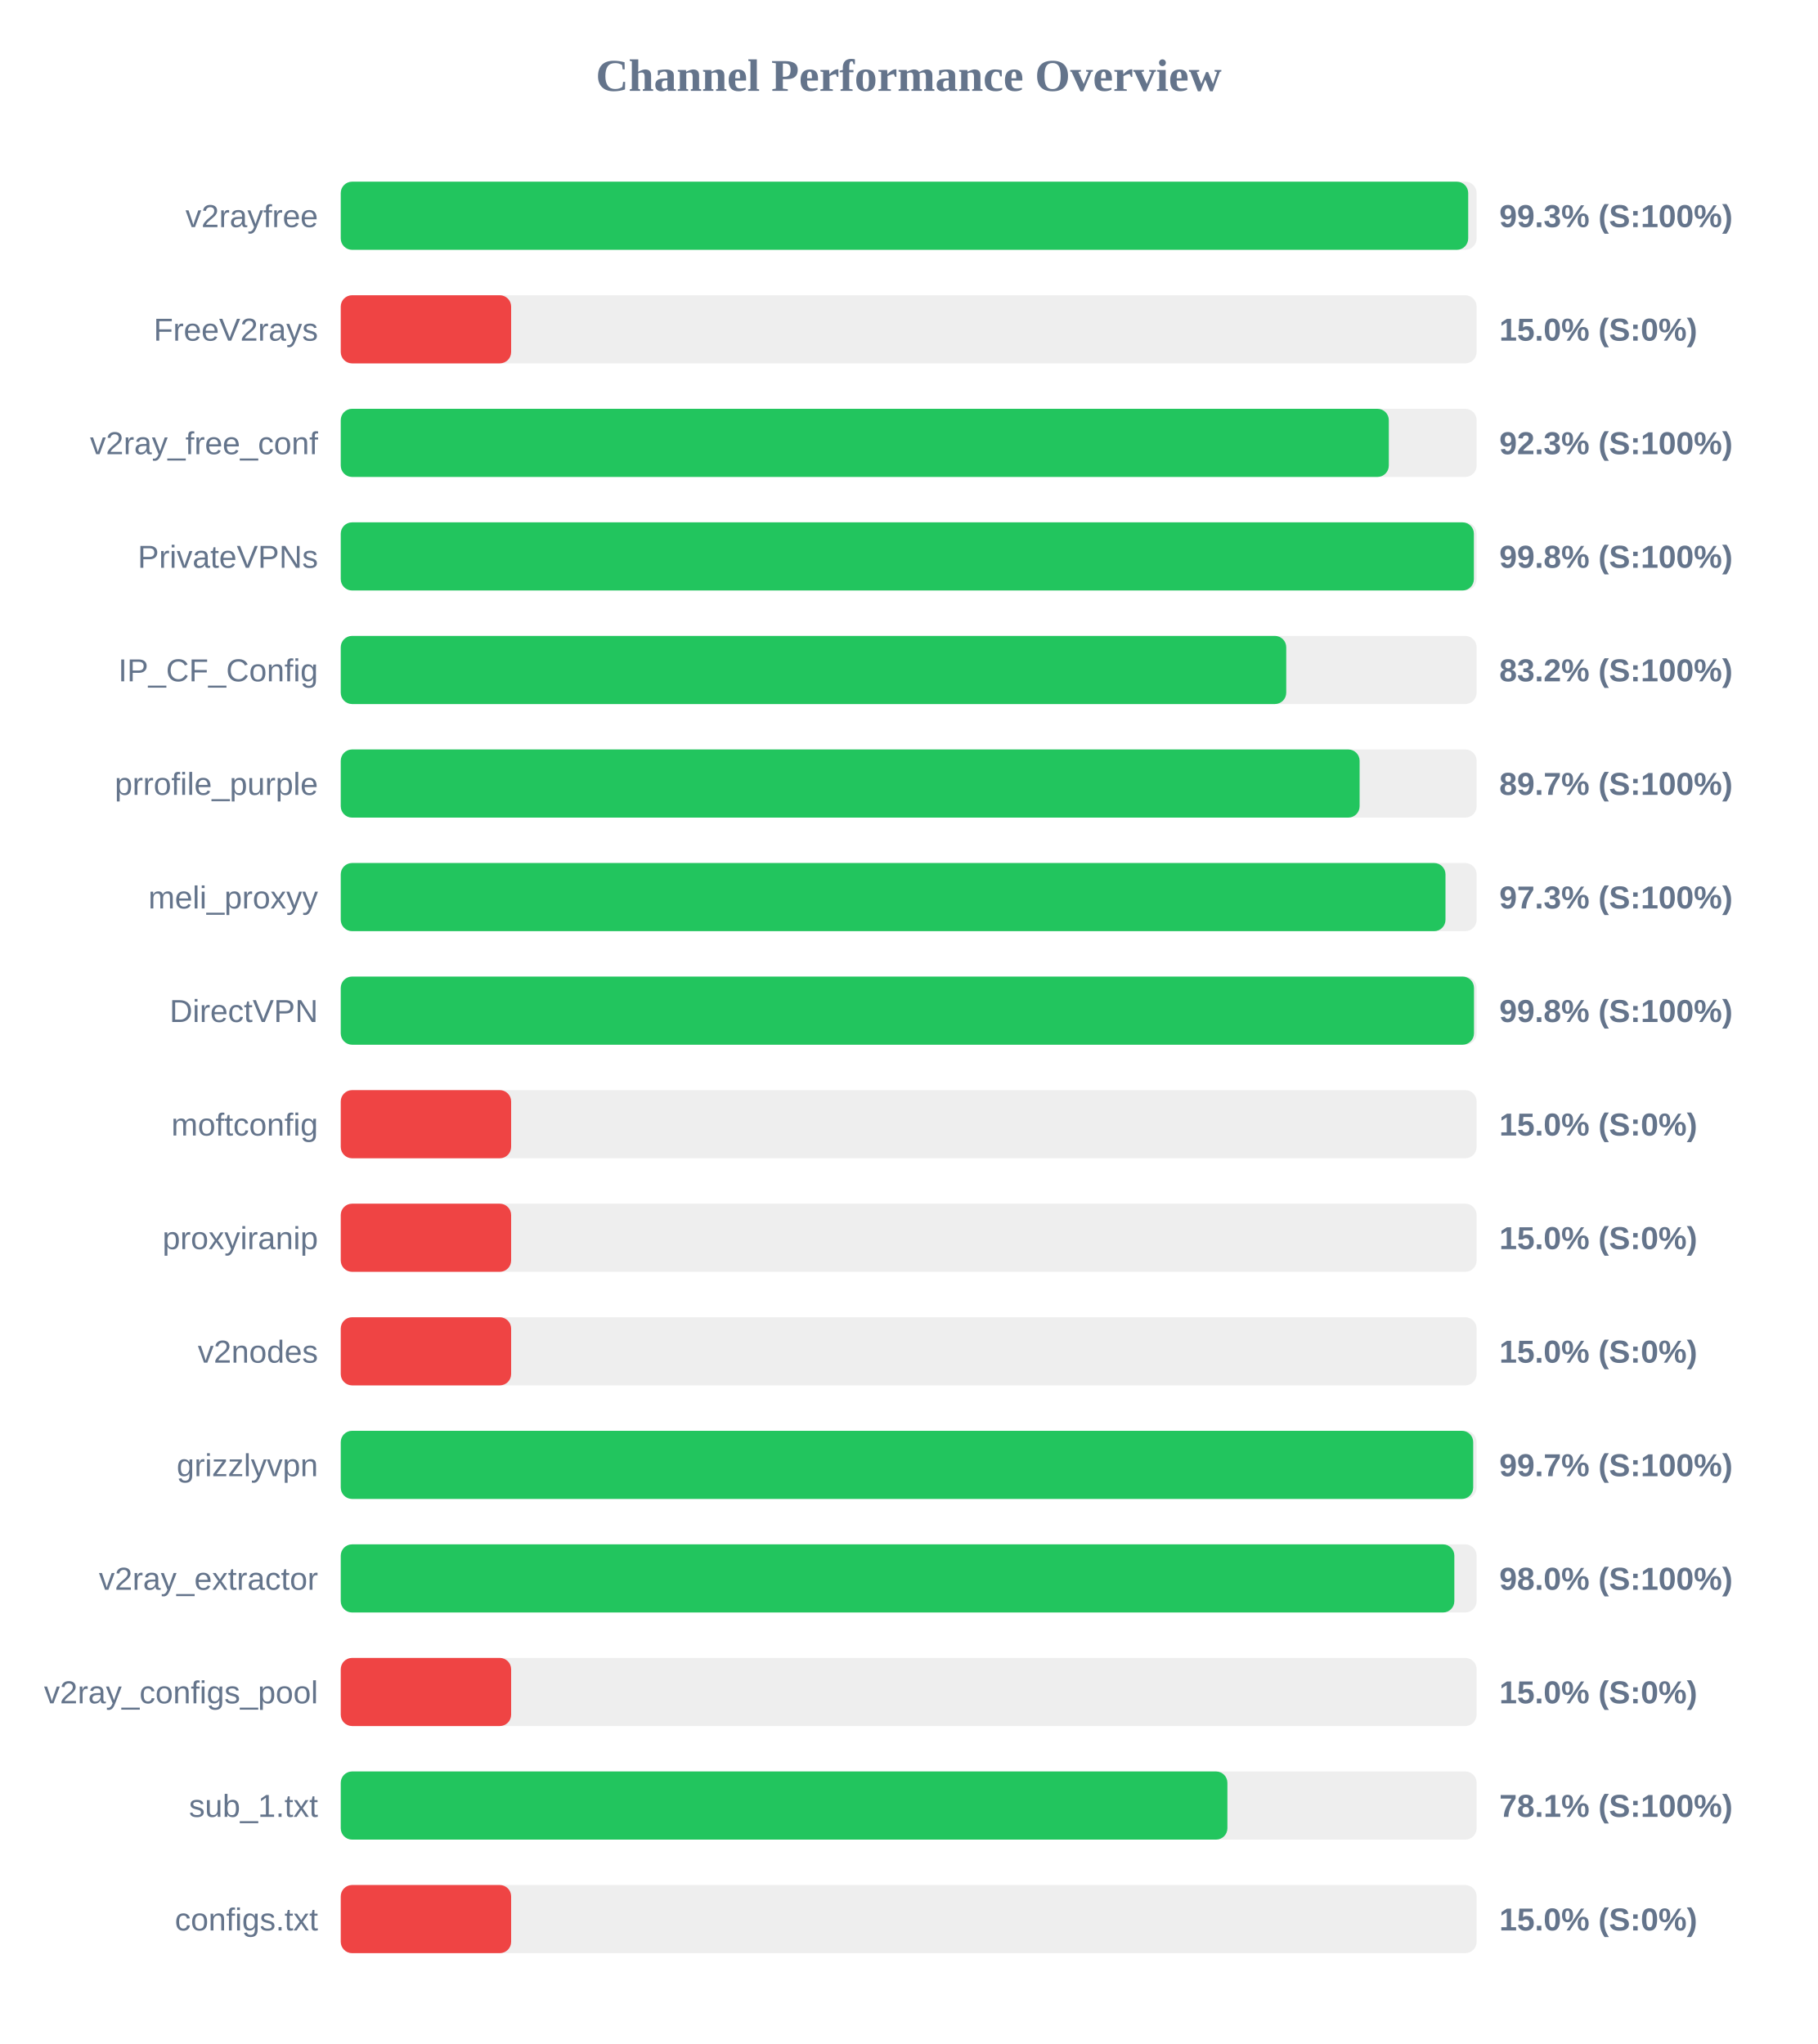
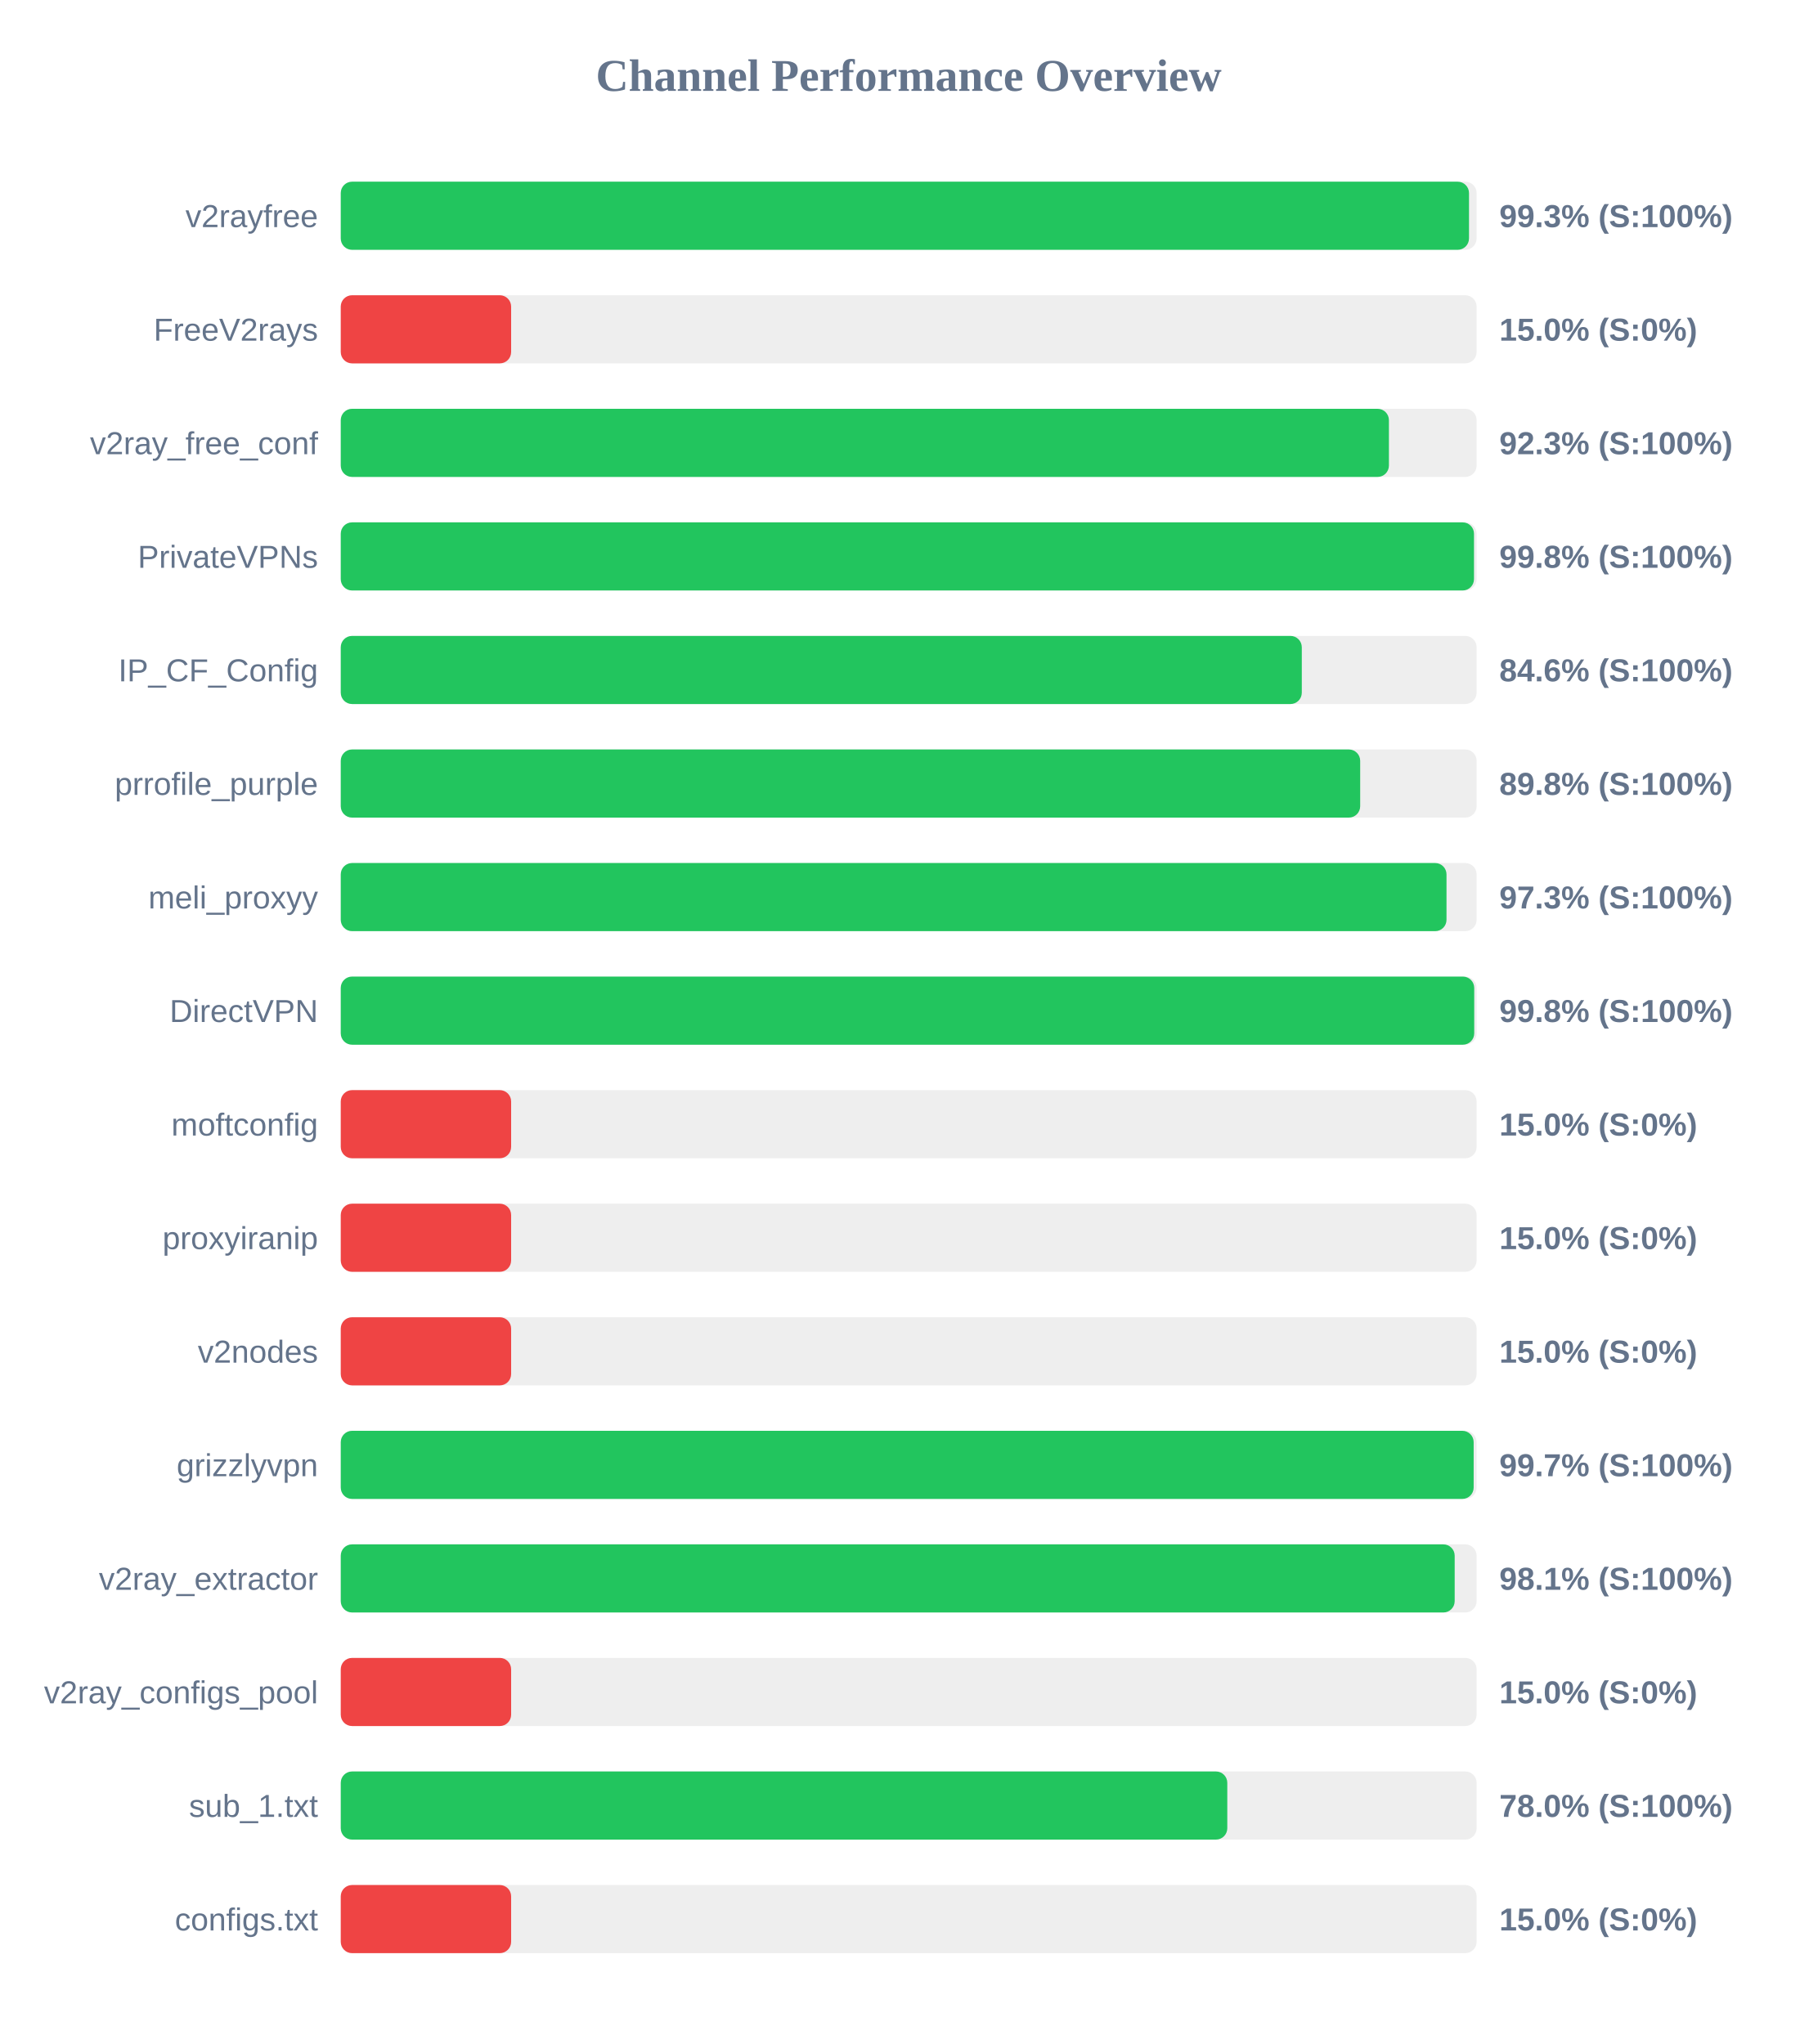
<svg xmlns="http://www.w3.org/2000/svg" width="800" height="900" version="1.1">
  <style>
        .row { font: 14px Arial; fill: #64748b; }
        .score { font: bold 14px Arial; fill: #64748b; }
    </style>
  <text x="400" y="40" text-anchor="middle" font-size="20px" font-weight="bold" fill="#64748b">Channel Performance Overview</text>
  <rect x="150" y="80" width="500" height="30" fill="#eee" rx="5" />
-   <rect x="150" y="80" width="496.3" height="30" fill="#22c55e" rx="5" />
+   <rect x="150" y="80" width="496.65" height="30" fill="#22c55e" rx="5" />
  <text x="140" y="100" text-anchor="end" class="row">v2rayfree</text>
  <text x="660" y="100" text-anchor="start" class="score">99.3% (S:100%)</text>
  <rect x="150" y="130" width="500" height="30" fill="#eee" rx="5" />
  <rect x="150" y="130" width="75.0" height="30" fill="#ef4444" rx="5" />
  <text x="140" y="150" text-anchor="end" class="row">FreeV2rays</text>
  <text x="660" y="150" text-anchor="start" class="score">15.0% (S:0%)</text>
  <rect x="150" y="180" width="500" height="30" fill="#eee" rx="5" />
-   <rect x="150" y="180" width="461.35" height="30" fill="#22c55e" rx="5" />
+   <rect x="150" y="180" width="461.4" height="30" fill="#22c55e" rx="5" />
  <text x="140" y="200" text-anchor="end" class="row">v2ray_free_conf</text>
  <text x="660" y="200" text-anchor="start" class="score">92.3% (S:100%)</text>
  <rect x="150" y="230" width="500" height="30" fill="#eee" rx="5" />
-   <rect x="150" y="230" width="498.8" height="30" fill="#22c55e" rx="5" />
+   <rect x="150" y="230" width="498.85" height="30" fill="#22c55e" rx="5" />
  <text x="140" y="250" text-anchor="end" class="row">PrivateVPNs</text>
  <text x="660" y="250" text-anchor="start" class="score">99.8% (S:100%)</text>
  <rect x="150" y="280" width="500" height="30" fill="#eee" rx="5" />
-   <rect x="150" y="280" width="416.2" height="30" fill="#22c55e" rx="5" />
+   <rect x="150" y="280" width="423.05" height="30" fill="#22c55e" rx="5" />
  <text x="140" y="300" text-anchor="end" class="row">IP_CF_Config</text>
-   <text x="660" y="300" text-anchor="start" class="score">83.2% (S:100%)</text>
+   <text x="660" y="300" text-anchor="start" class="score">84.6% (S:100%)</text>
  <rect x="150" y="330" width="500" height="30" fill="#eee" rx="5" />
-   <rect x="150" y="330" width="448.5" height="30" fill="#22c55e" rx="5" />
+   <rect x="150" y="330" width="448.75" height="30" fill="#22c55e" rx="5" />
  <text x="140" y="350" text-anchor="end" class="row">prrofile_purple</text>
-   <text x="660" y="350" text-anchor="start" class="score">89.7% (S:100%)</text>
+   <text x="660" y="350" text-anchor="start" class="score">89.8% (S:100%)</text>
  <rect x="150" y="380" width="500" height="30" fill="#eee" rx="5" />
-   <rect x="150" y="380" width="486.3" height="30" fill="#22c55e" rx="5" />
+   <rect x="150" y="380" width="486.75" height="30" fill="#22c55e" rx="5" />
  <text x="140" y="400" text-anchor="end" class="row">meli_proxyy</text>
  <text x="660" y="400" text-anchor="start" class="score">97.3% (S:100%)</text>
  <rect x="150" y="430" width="500" height="30" fill="#eee" rx="5" />
-   <rect x="150" y="430" width="498.85" height="30" fill="#22c55e" rx="5" />
+   <rect x="150" y="430" width="498.95" height="30" fill="#22c55e" rx="5" />
  <text x="140" y="450" text-anchor="end" class="row">DirectVPN</text>
  <text x="660" y="450" text-anchor="start" class="score">99.8% (S:100%)</text>
  <rect x="150" y="480" width="500" height="30" fill="#eee" rx="5" />
  <rect x="150" y="480" width="75.0" height="30" fill="#ef4444" rx="5" />
  <text x="140" y="500" text-anchor="end" class="row">moftconfig</text>
  <text x="660" y="500" text-anchor="start" class="score">15.0% (S:0%)</text>
  <rect x="150" y="530" width="500" height="30" fill="#eee" rx="5" />
  <rect x="150" y="530" width="75.0" height="30" fill="#ef4444" rx="5" />
  <text x="140" y="550" text-anchor="end" class="row">proxyiranip</text>
  <text x="660" y="550" text-anchor="start" class="score">15.0% (S:0%)</text>
  <rect x="150" y="580" width="500" height="30" fill="#eee" rx="5" />
  <rect x="150" y="580" width="75.0" height="30" fill="#ef4444" rx="5" />
  <text x="140" y="600" text-anchor="end" class="row">v2nodes</text>
  <text x="660" y="600" text-anchor="start" class="score">15.0% (S:0%)</text>
  <rect x="150" y="630" width="500" height="30" fill="#eee" rx="5" />
-   <rect x="150" y="630" width="498.5" height="30" fill="#22c55e" rx="5" />
+   <rect x="150" y="630" width="498.7" height="30" fill="#22c55e" rx="5" />
  <text x="140" y="650" text-anchor="end" class="row">grizzlyvpn</text>
  <text x="660" y="650" text-anchor="start" class="score">99.7% (S:100%)</text>
  <rect x="150" y="680" width="500" height="30" fill="#eee" rx="5" />
-   <rect x="150" y="680" width="490.2" height="30" fill="#22c55e" rx="5" />
+   <rect x="150" y="680" width="490.35" height="30" fill="#22c55e" rx="5" />
  <text x="140" y="700" text-anchor="end" class="row">v2ray_extractor</text>
-   <text x="660" y="700" text-anchor="start" class="score">98.0% (S:100%)</text>
+   <text x="660" y="700" text-anchor="start" class="score">98.1% (S:100%)</text>
  <rect x="150" y="730" width="500" height="30" fill="#eee" rx="5" />
  <rect x="150" y="730" width="75.0" height="30" fill="#ef4444" rx="5" />
  <text x="140" y="750" text-anchor="end" class="row">v2ray_configs_pool</text>
  <text x="660" y="750" text-anchor="start" class="score">15.0% (S:0%)</text>
  <rect x="150" y="780" width="500" height="30" fill="#eee" rx="5" />
-   <rect x="150" y="780" width="390.3" height="30" fill="#22c55e" rx="5" />
+   <rect x="150" y="780" width="390.25" height="30" fill="#22c55e" rx="5" />
  <text x="140" y="800" text-anchor="end" class="row">sub_1.txt</text>
-   <text x="660" y="800" text-anchor="start" class="score">78.1% (S:100%)</text>
+   <text x="660" y="800" text-anchor="start" class="score">78.0% (S:100%)</text>
  <rect x="150" y="830" width="500" height="30" fill="#eee" rx="5" />
  <rect x="150" y="830" width="75.0" height="30" fill="#ef4444" rx="5" />
  <text x="140" y="850" text-anchor="end" class="row">configs.txt</text>
  <text x="660" y="850" text-anchor="start" class="score">15.0% (S:0%)</text>
</svg>
